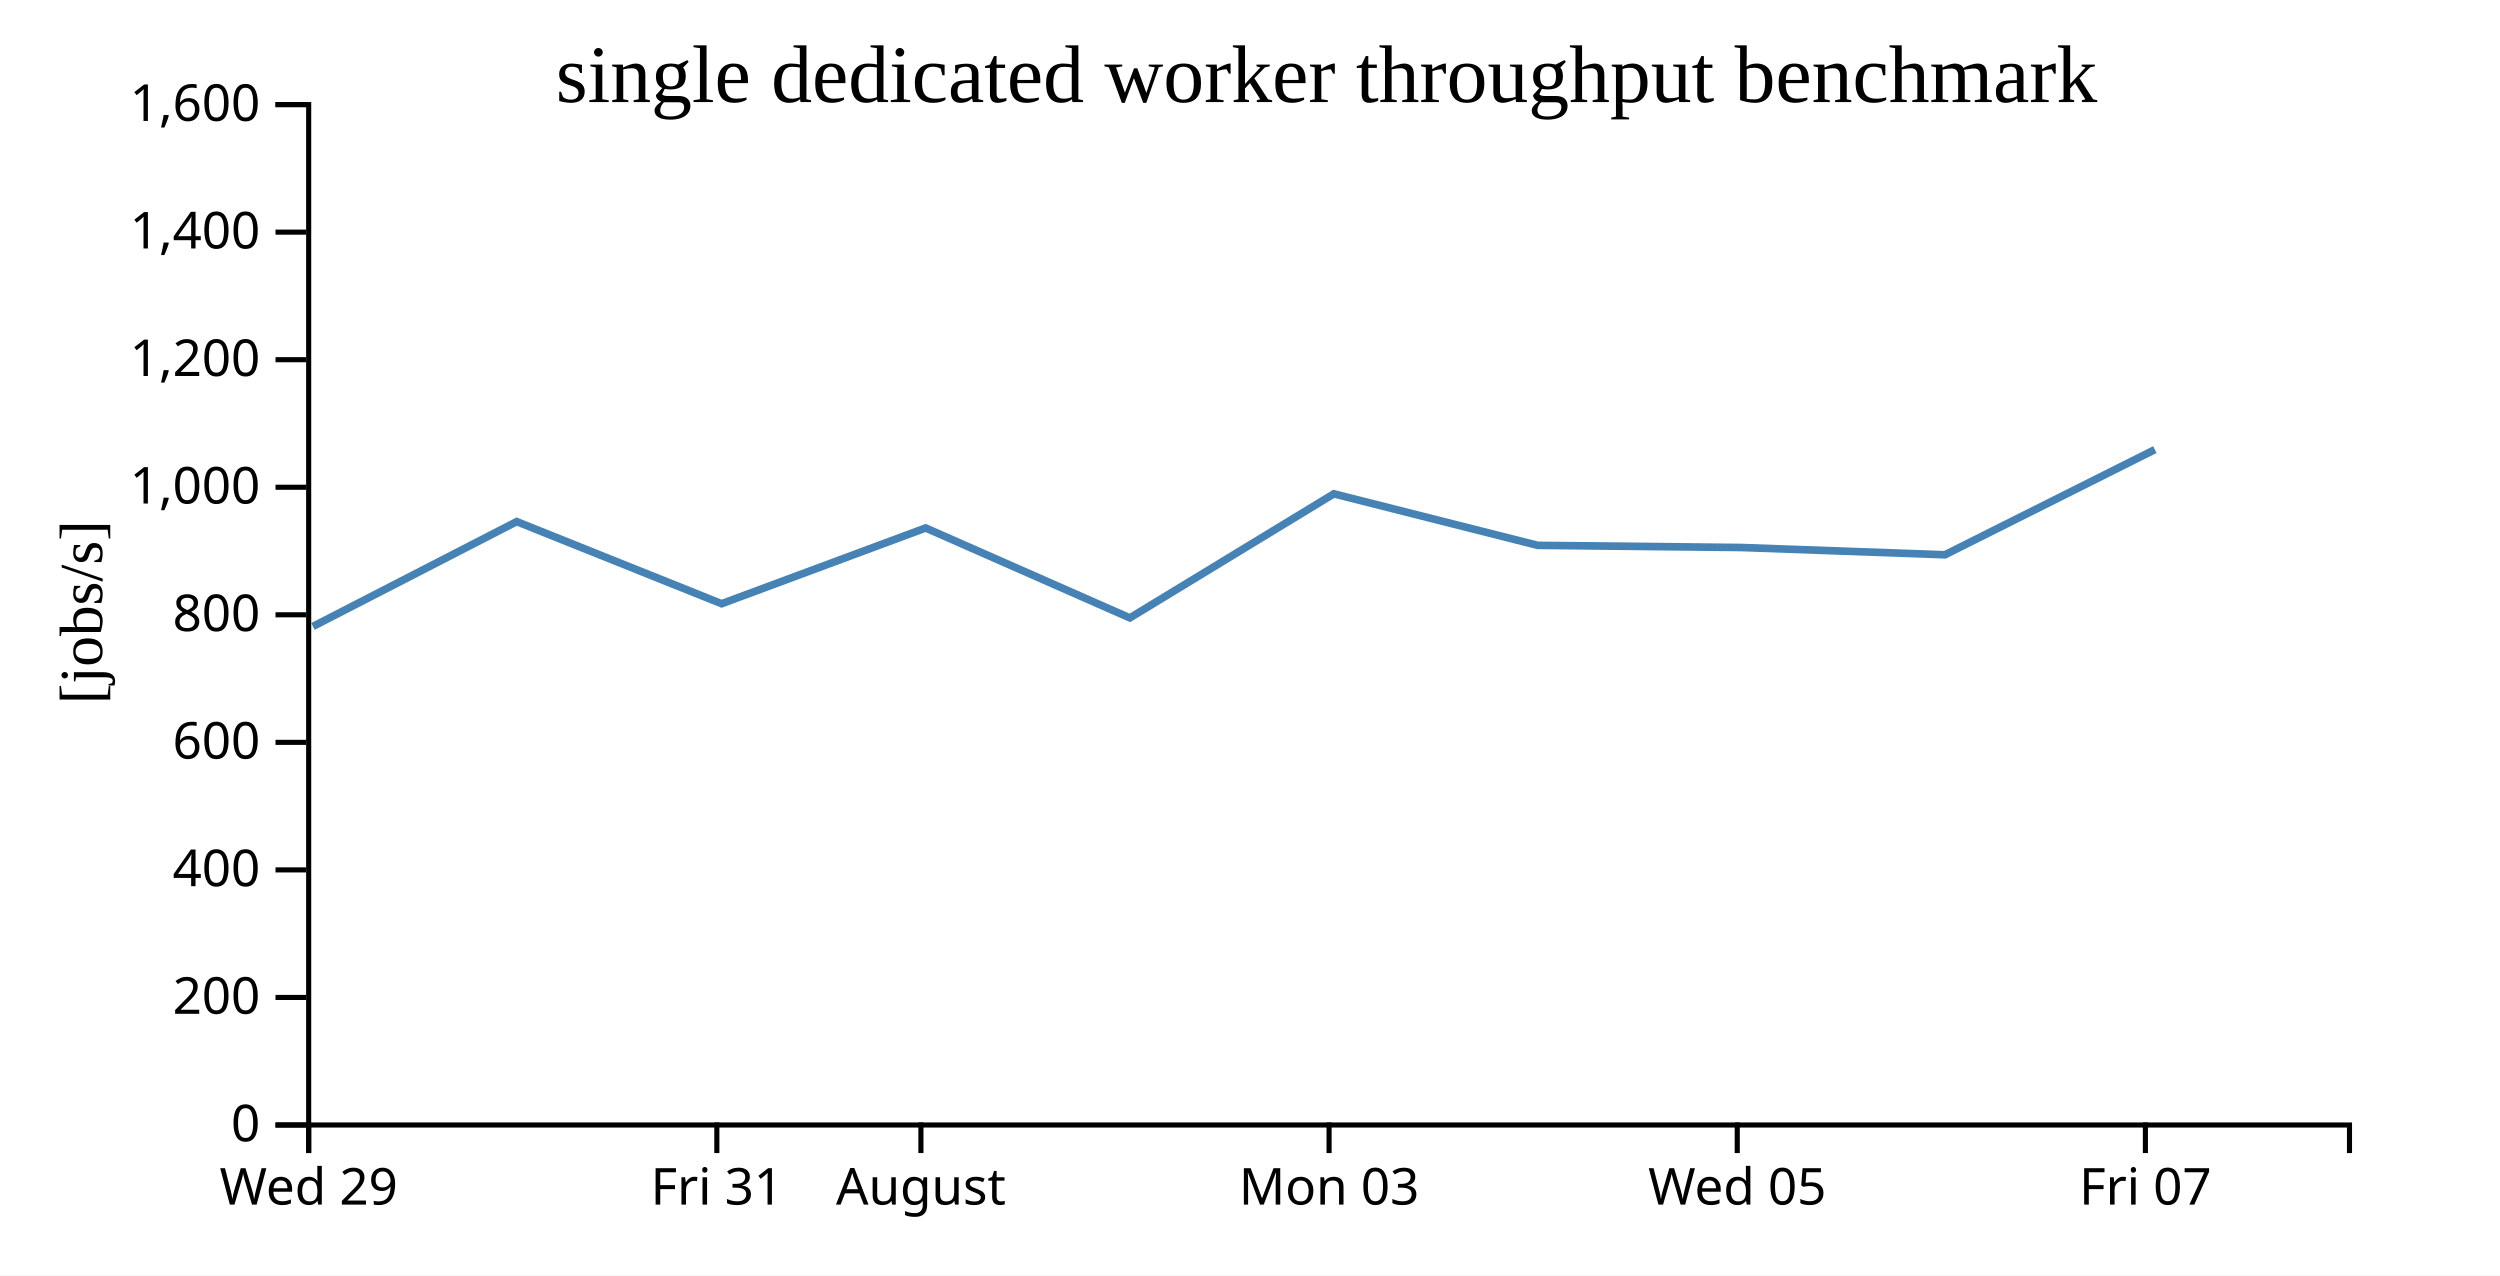
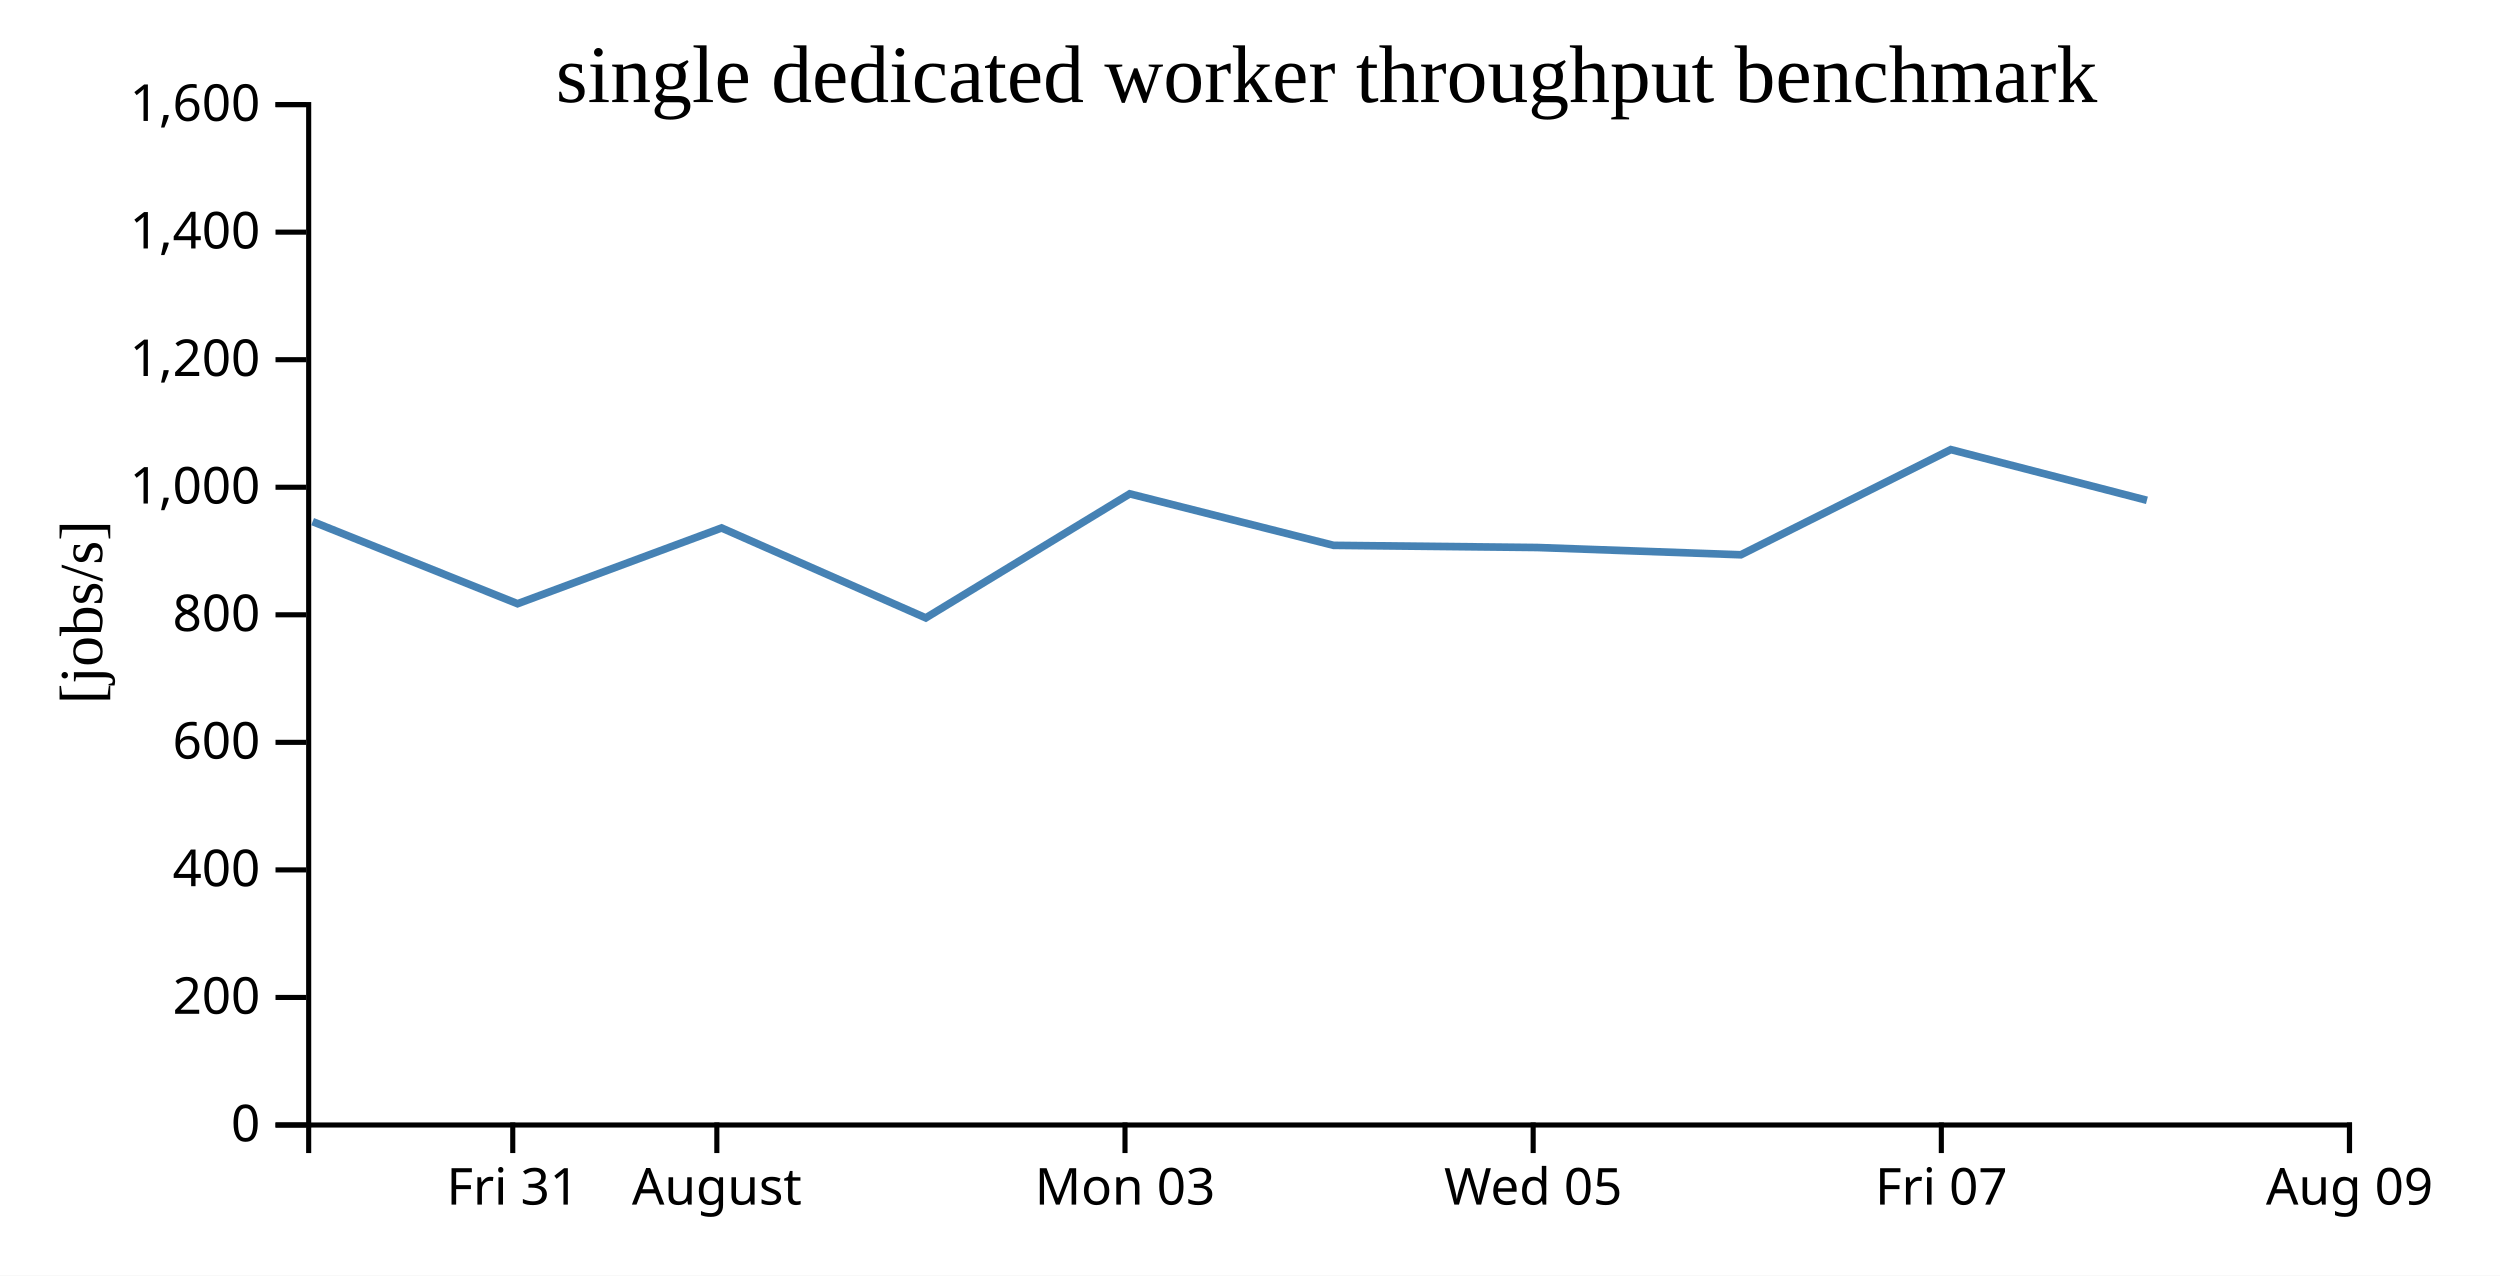
<svg xmlns="http://www.w3.org/2000/svg" width="490" height="250">
  <rect width="100%" height="100%" fill="white" />
  <g transform="translate(60,20)">
    <g transform="translate(0,200)" fill="none" font-size="10" font-family="sans-serif" text-anchor="middle">
      <path class="domain" stroke="currentColor" d="M0.5,6V0.5H400.5V6" />
-       <g class="tick" opacity="1" transform="translate(0.5,0)">
+       <g class="tick" opacity="1" transform="translate(40.5,0)">
        <line stroke="currentColor" y2="6" />
-         <text fill="currentColor" y="9" dy="0.71em">Wed 29</text>
+         <text fill="currentColor" y="9" dy="0.71em">Fri 31</text>
      </g>
      <g class="tick" opacity="1" transform="translate(80.5,0)">
        <line stroke="currentColor" y2="6" />
-         <text fill="currentColor" y="9" dy="0.71em">Fri 31</text>
-       </g>
-       <g class="tick" opacity="1" transform="translate(120.5,0)">
-         <line stroke="currentColor" y2="6" />
        <text fill="currentColor" y="9" dy="0.71em">August</text>
      </g>
-       <g class="tick" opacity="1" transform="translate(200.5,0)">
+       <g class="tick" opacity="1" transform="translate(160.5,0)">
        <line stroke="currentColor" y2="6" />
        <text fill="currentColor" y="9" dy="0.71em">Mon 03</text>
      </g>
-       <g class="tick" opacity="1" transform="translate(280.5,0)">
+       <g class="tick" opacity="1" transform="translate(240.5,0)">
        <line stroke="currentColor" y2="6" />
        <text fill="currentColor" y="9" dy="0.71em">Wed 05</text>
      </g>
-       <g class="tick" opacity="1" transform="translate(360.5,0)">
+       <g class="tick" opacity="1" transform="translate(320.5,0)">
        <line stroke="currentColor" y2="6" />
        <text fill="currentColor" y="9" dy="0.71em">Fri 07</text>
+       </g>
+       <g class="tick" opacity="1" transform="translate(400.5,0)">
+         <line stroke="currentColor" y2="6" />
+         <text fill="currentColor" y="9" dy="0.71em">Aug 09</text>
      </g>
    </g>
    <g fill="none" font-size="10" font-family="sans-serif" text-anchor="end">
      <path class="domain" stroke="currentColor" d="M-6,200.5H0.5V0.5H-6" />
      <g class="tick" opacity="1" transform="translate(0,200.5)">
        <line stroke="currentColor" x2="-6" />
        <text fill="currentColor" x="-9" dy="0.32em">0</text>
      </g>
      <g class="tick" opacity="1" transform="translate(0,175.5)">
        <line stroke="currentColor" x2="-6" />
        <text fill="currentColor" x="-9" dy="0.32em">200</text>
      </g>
      <g class="tick" opacity="1" transform="translate(0,150.5)">
        <line stroke="currentColor" x2="-6" />
        <text fill="currentColor" x="-9" dy="0.32em">400</text>
      </g>
      <g class="tick" opacity="1" transform="translate(0,125.5)">
        <line stroke="currentColor" x2="-6" />
        <text fill="currentColor" x="-9" dy="0.32em">600</text>
      </g>
      <g class="tick" opacity="1" transform="translate(0,100.5)">
        <line stroke="currentColor" x2="-6" />
        <text fill="currentColor" x="-9" dy="0.32em">800</text>
      </g>
      <g class="tick" opacity="1" transform="translate(0,75.5)">
        <line stroke="currentColor" x2="-6" />
        <text fill="currentColor" x="-9" dy="0.32em">1,000</text>
      </g>
      <g class="tick" opacity="1" transform="translate(0,50.5)">
        <line stroke="currentColor" x2="-6" />
        <text fill="currentColor" x="-9" dy="0.32em">1,200</text>
      </g>
      <g class="tick" opacity="1" transform="translate(0,25.5)">
        <line stroke="currentColor" x2="-6" />
        <text fill="currentColor" x="-9" dy="0.32em">1,400</text>
      </g>
      <g class="tick" opacity="1" transform="translate(0,0.5)">
        <line stroke="currentColor" x2="-6" />
        <text fill="currentColor" x="-9" dy="0.32em">1,600</text>
      </g>
    </g>
    <text text-anchor="middle" style="font-size: 12px" transform="rotate(-90)" y="-40" x="-100">[jobs/s]</text>
    <text text-anchor="middle" style="font-size: 16px" y="0" x="200">single dedicated worker throughput benchmark</text>
-     <path fill="none" stroke="steelblue" stroke-width="1.5" d="M1.336,102.784L41.271,82.236L81.438,98.328L121.428,83.48L161.45,101.107L201.426,76.791L241.379,86.888L281.299,87.311L321.211,88.737L362.355,68.12" />
+     <path fill="none" stroke="steelblue" stroke-width="1.5" d="M1.271,82.236L41.438,98.328L81.428,83.48L121.45,101.107L161.426,76.791L201.379,86.888L241.299,87.311L281.211,88.737L322.355,68.12L360.799,78.061" />
  </g>
</svg>
